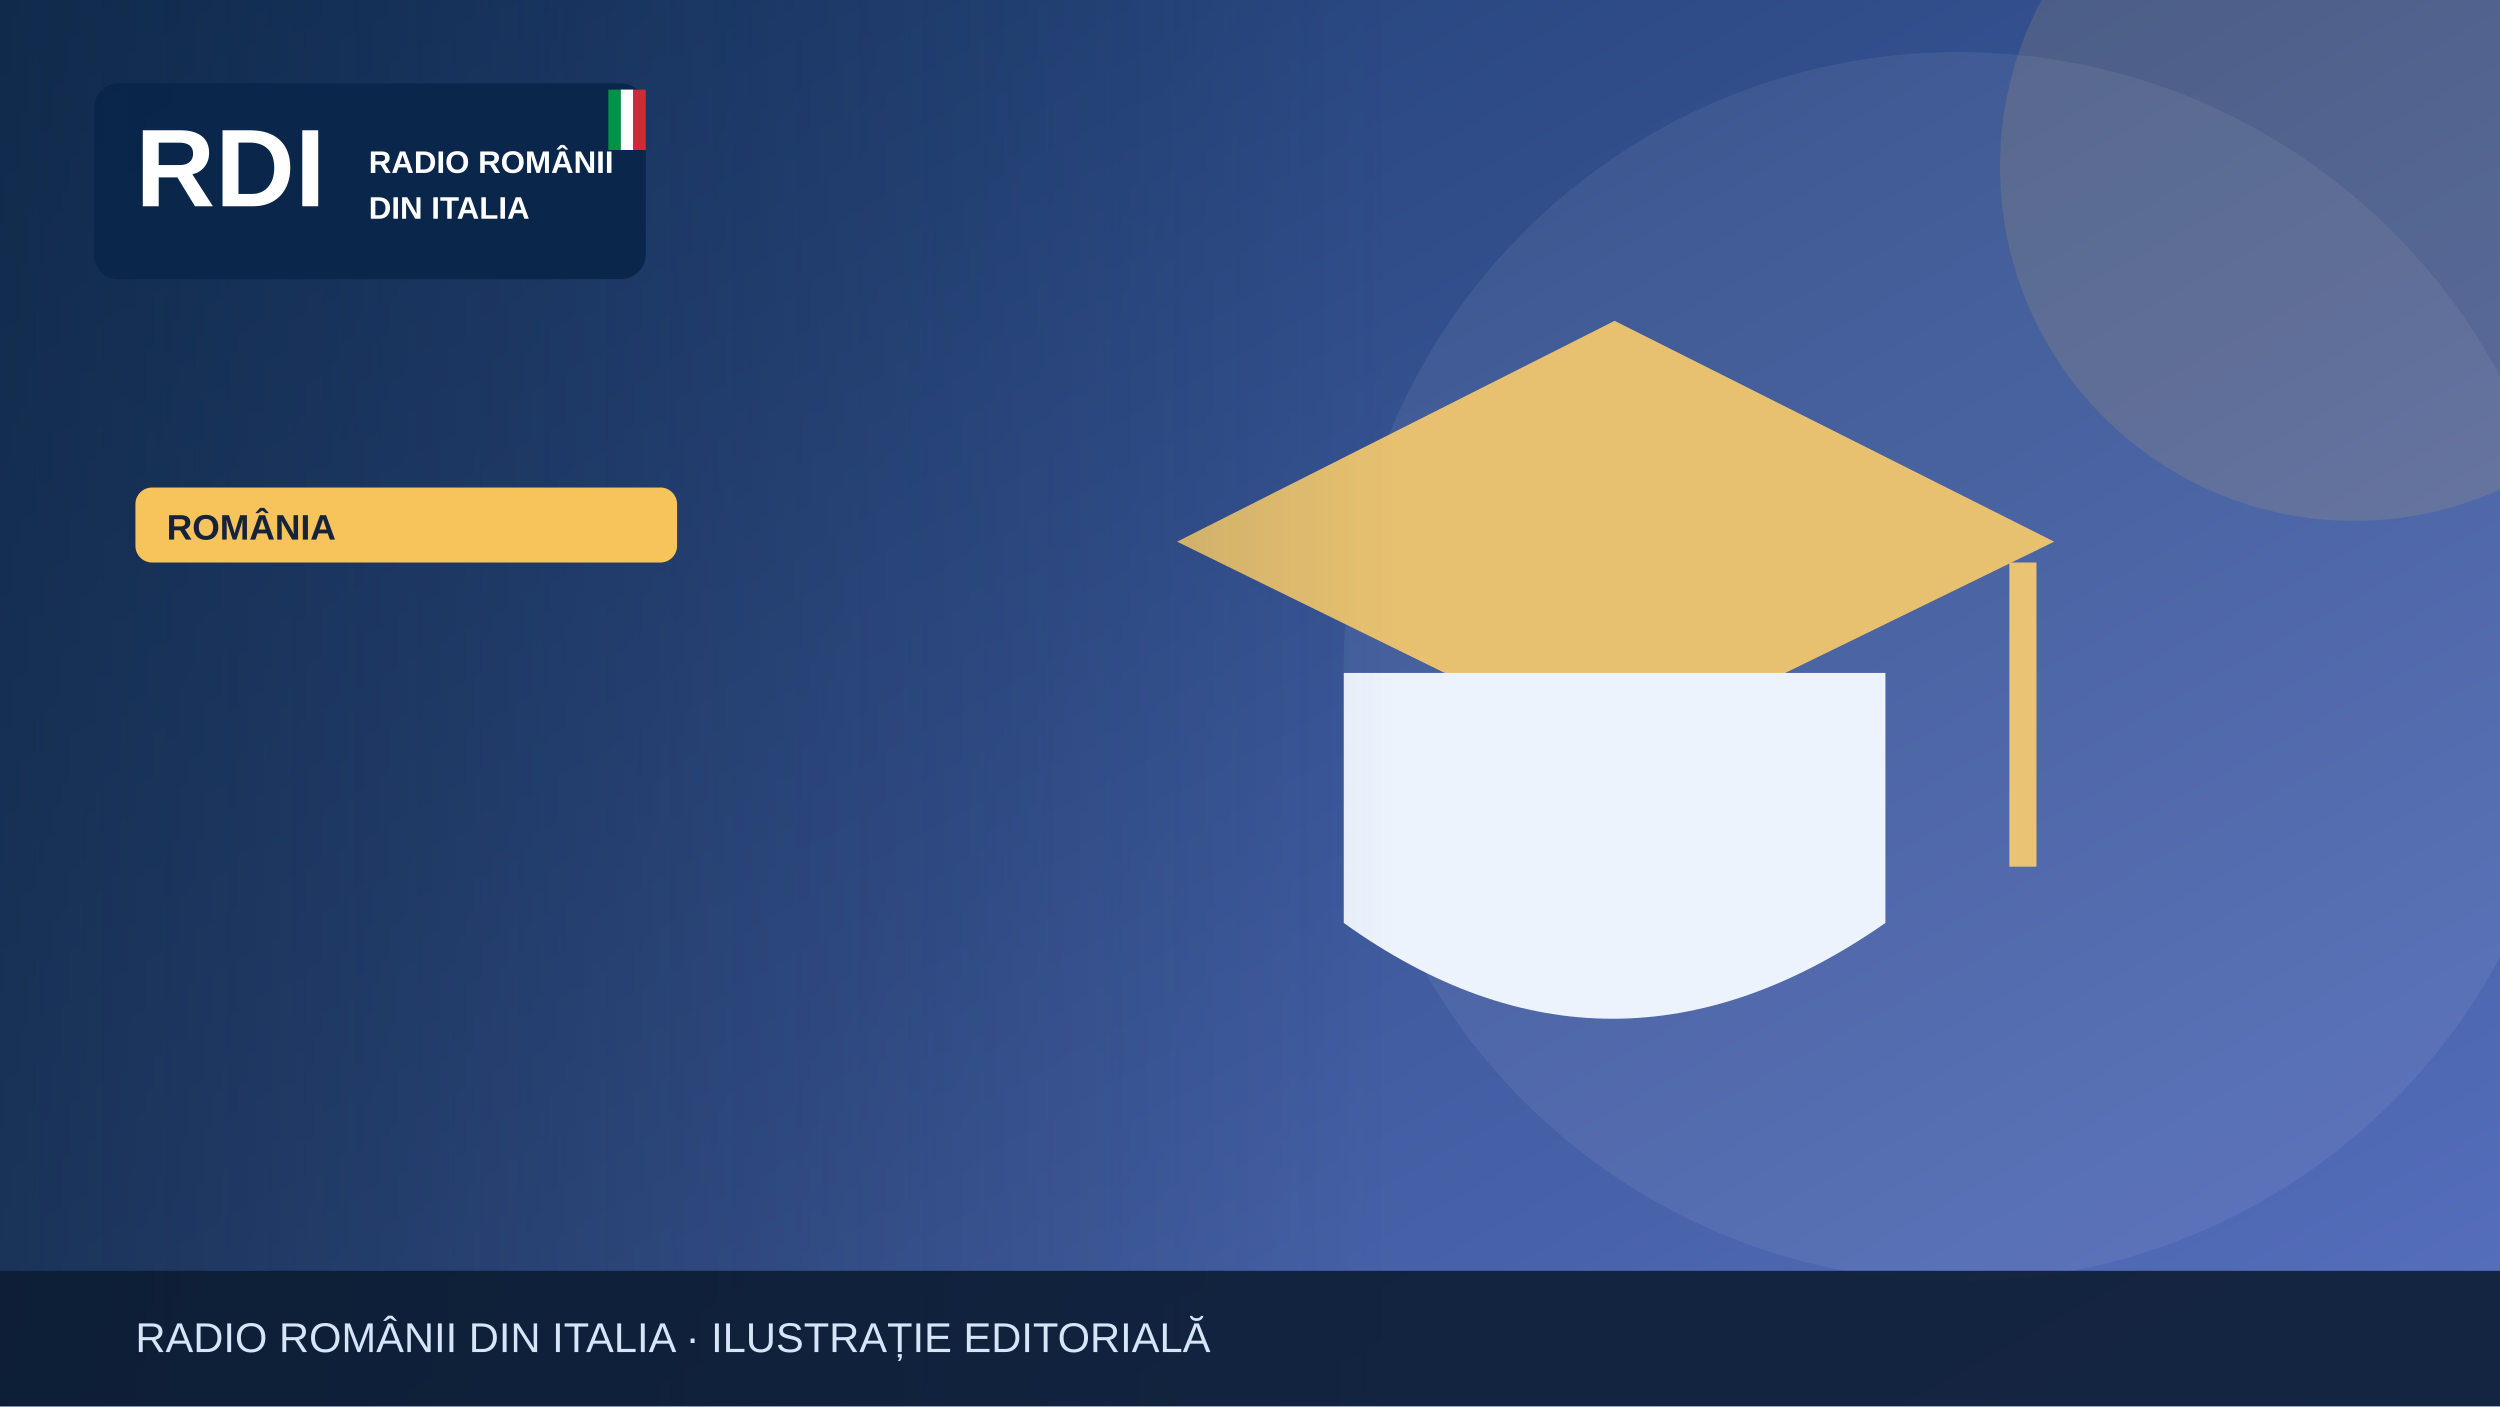
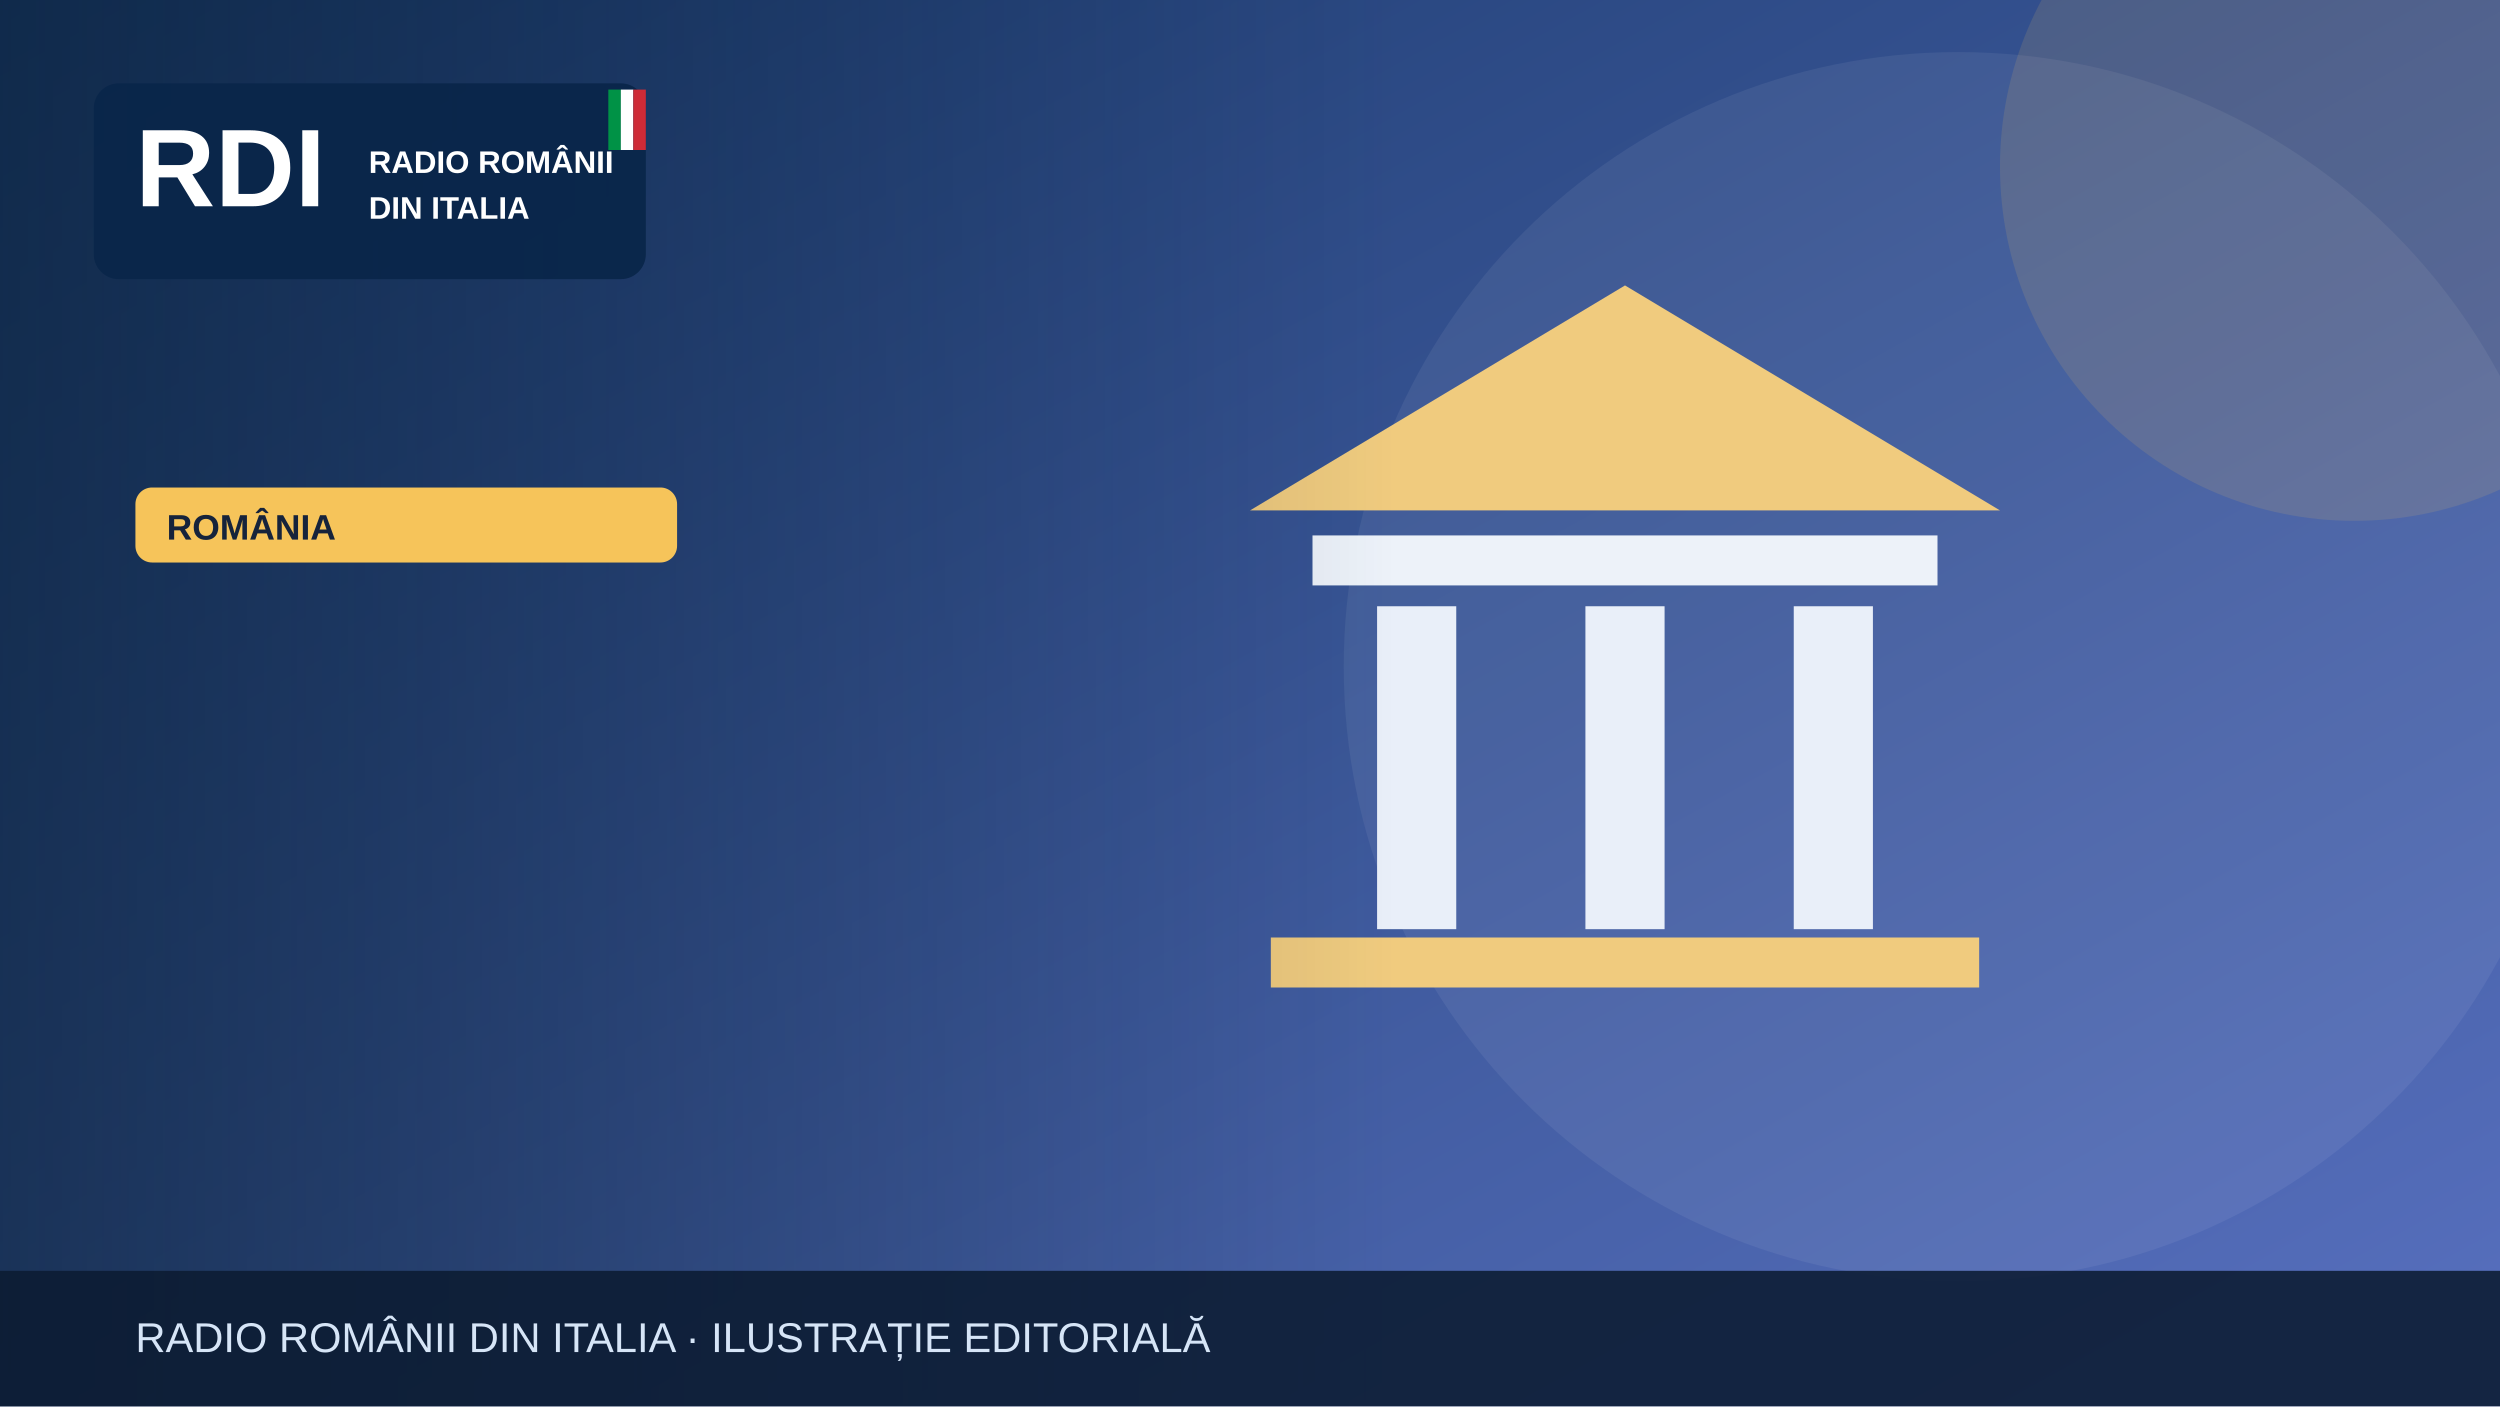
<svg xmlns="http://www.w3.org/2000/svg" width="1200" height="675" viewBox="0 0 1200 675" role="img" aria-label="Illustrazione editoriale RDI">
  <defs>
    <linearGradient id="bg" x2="1" y2="1">
      <stop stop-color="#19396b" />
      <stop offset="1" stop-color="#5870bf" />
    </linearGradient>
    <linearGradient id="shade">
      <stop stop-color="#0b223a" stop-opacity=".65" />
      <stop offset="1" stop-color="#0b223a" stop-opacity="0" />
    </linearGradient>
  </defs>
  <rect width="1200" height="675" fill="url(#bg)" />
  <circle cx="940" cy="320" r="295" fill="#fff" opacity=".065" />
  <circle cx="1130" cy="80" r="170" fill="#f6c45a" opacity=".13" />
  <g>
-     <path d="M565 260 775 154 986 260 775 363Z" fill="#e7c170" />
-     <path d="M645 323v120q128 92 260 0V323" fill="#edf3fd" />
-     <path d="M971 270v146" stroke="#eac474" stroke-width="13" />
+     <path d="M600 245 780 137 960 245Z" fill="#f0cb7e" />
+     <rect x="630" y="257" width="300" height="24" fill="#edf2f9" />
+     <g stroke="#e9eff9" stroke-width="38">
+       <path d="M680 291v155m100-155v155m100-155v155" />
+     </g>
+     <rect x="610" y="450" width="340" height="24" fill="#f0cb7e" />
  </g>
  <rect x="0" y="0" width="670" height="675" fill="url(#shade)" />
  <rect x="45" y="40" width="265" height="94" rx="12" fill="#09264a" opacity=".97" />
  <text x="65" y="99" font-family="Arial,sans-serif" font-size="53" font-weight="900" fill="white">RDI</text>
  <text x="177" y="83" font-family="Arial,sans-serif" font-size="15" font-weight="800" fill="white">RADIO ROMÂNII</text>
  <text x="177" y="105" font-family="Arial,sans-serif" font-size="15" font-weight="800" fill="white">DIN ITALIA</text>
  <rect x="292" y="43" width="6" height="29" fill="#009246" />
  <rect x="298" y="43" width="6" height="29" fill="#fff" />
  <rect x="304" y="43" width="6" height="29" fill="#ce2b37" />
  <rect x="65" y="234" width="260" height="36" rx="8" fill="#f6c45a" />
  <text x="80" y="259" font-family="Arial,sans-serif" font-size="17" font-weight="800" fill="#16233b">ROMÂNIA</text>
  <rect y="610" width="1200" height="65" fill="#0b1b32" opacity=".88" />
  <text x="65" y="649" font-family="Arial,sans-serif" font-size="20" fill="#d6e5f7">RADIO ROMÂNII DIN ITALIA · ILUSTRAȚIE EDITORIALĂ</text>
</svg>
